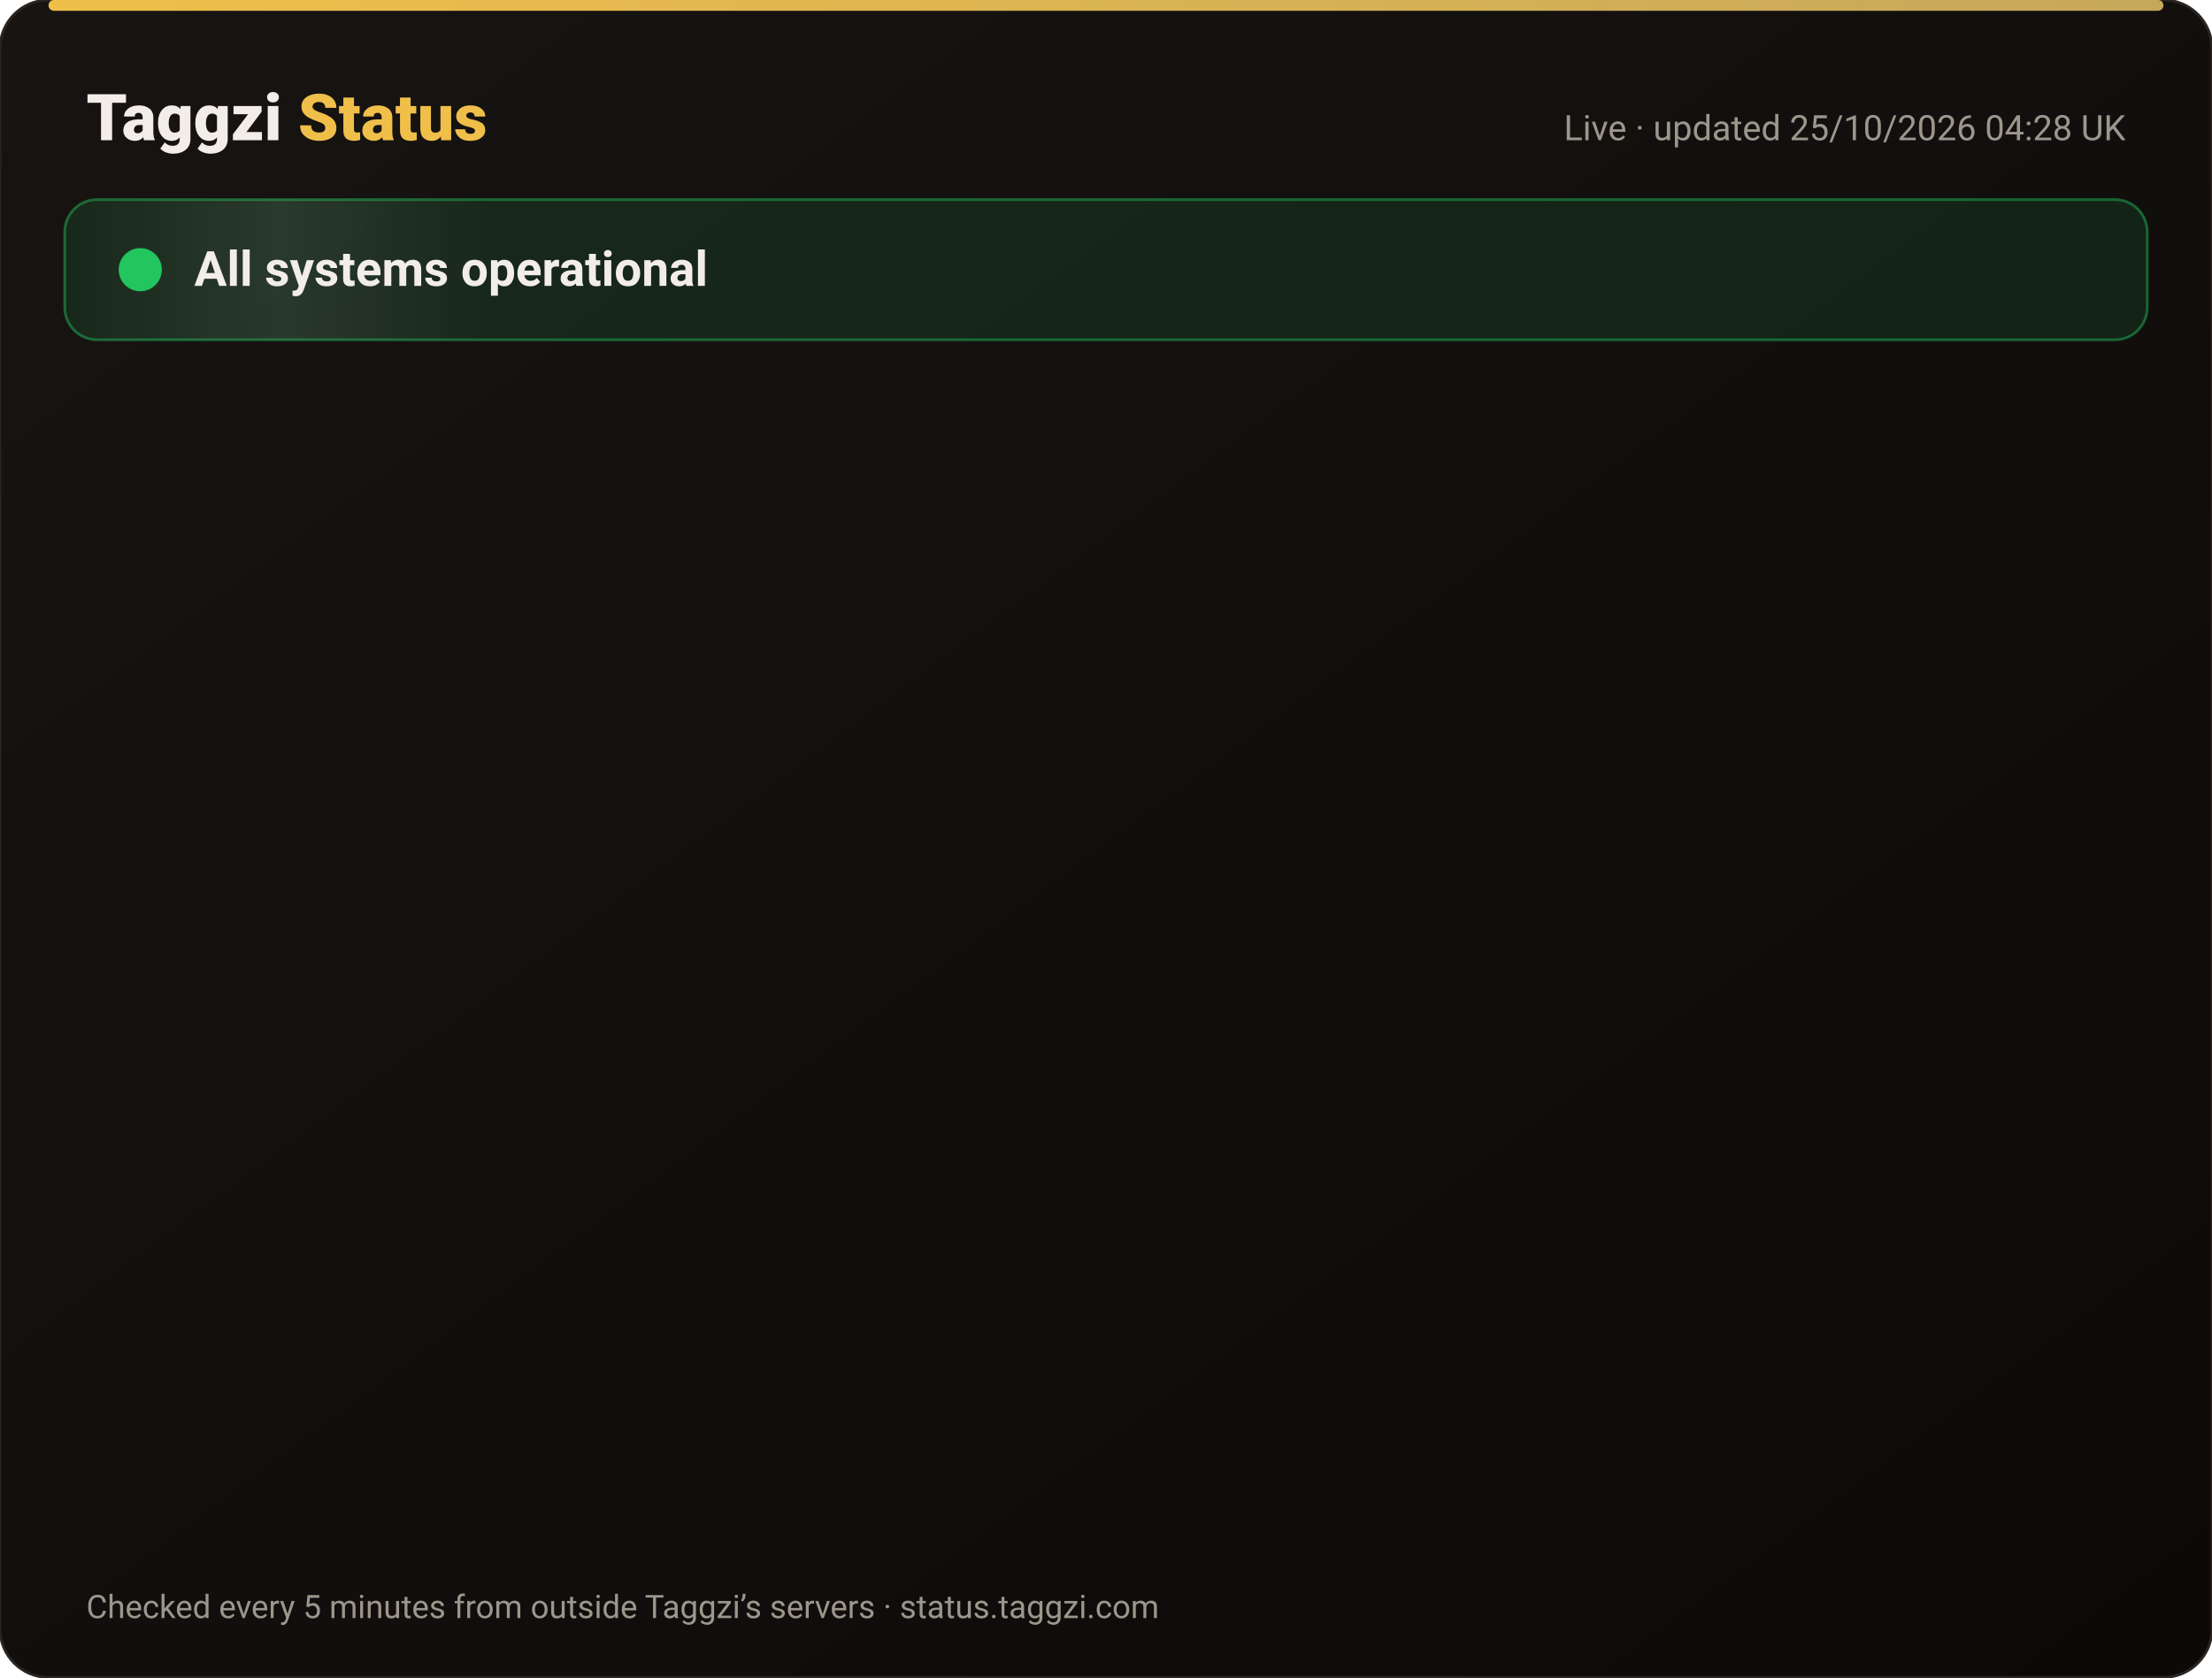
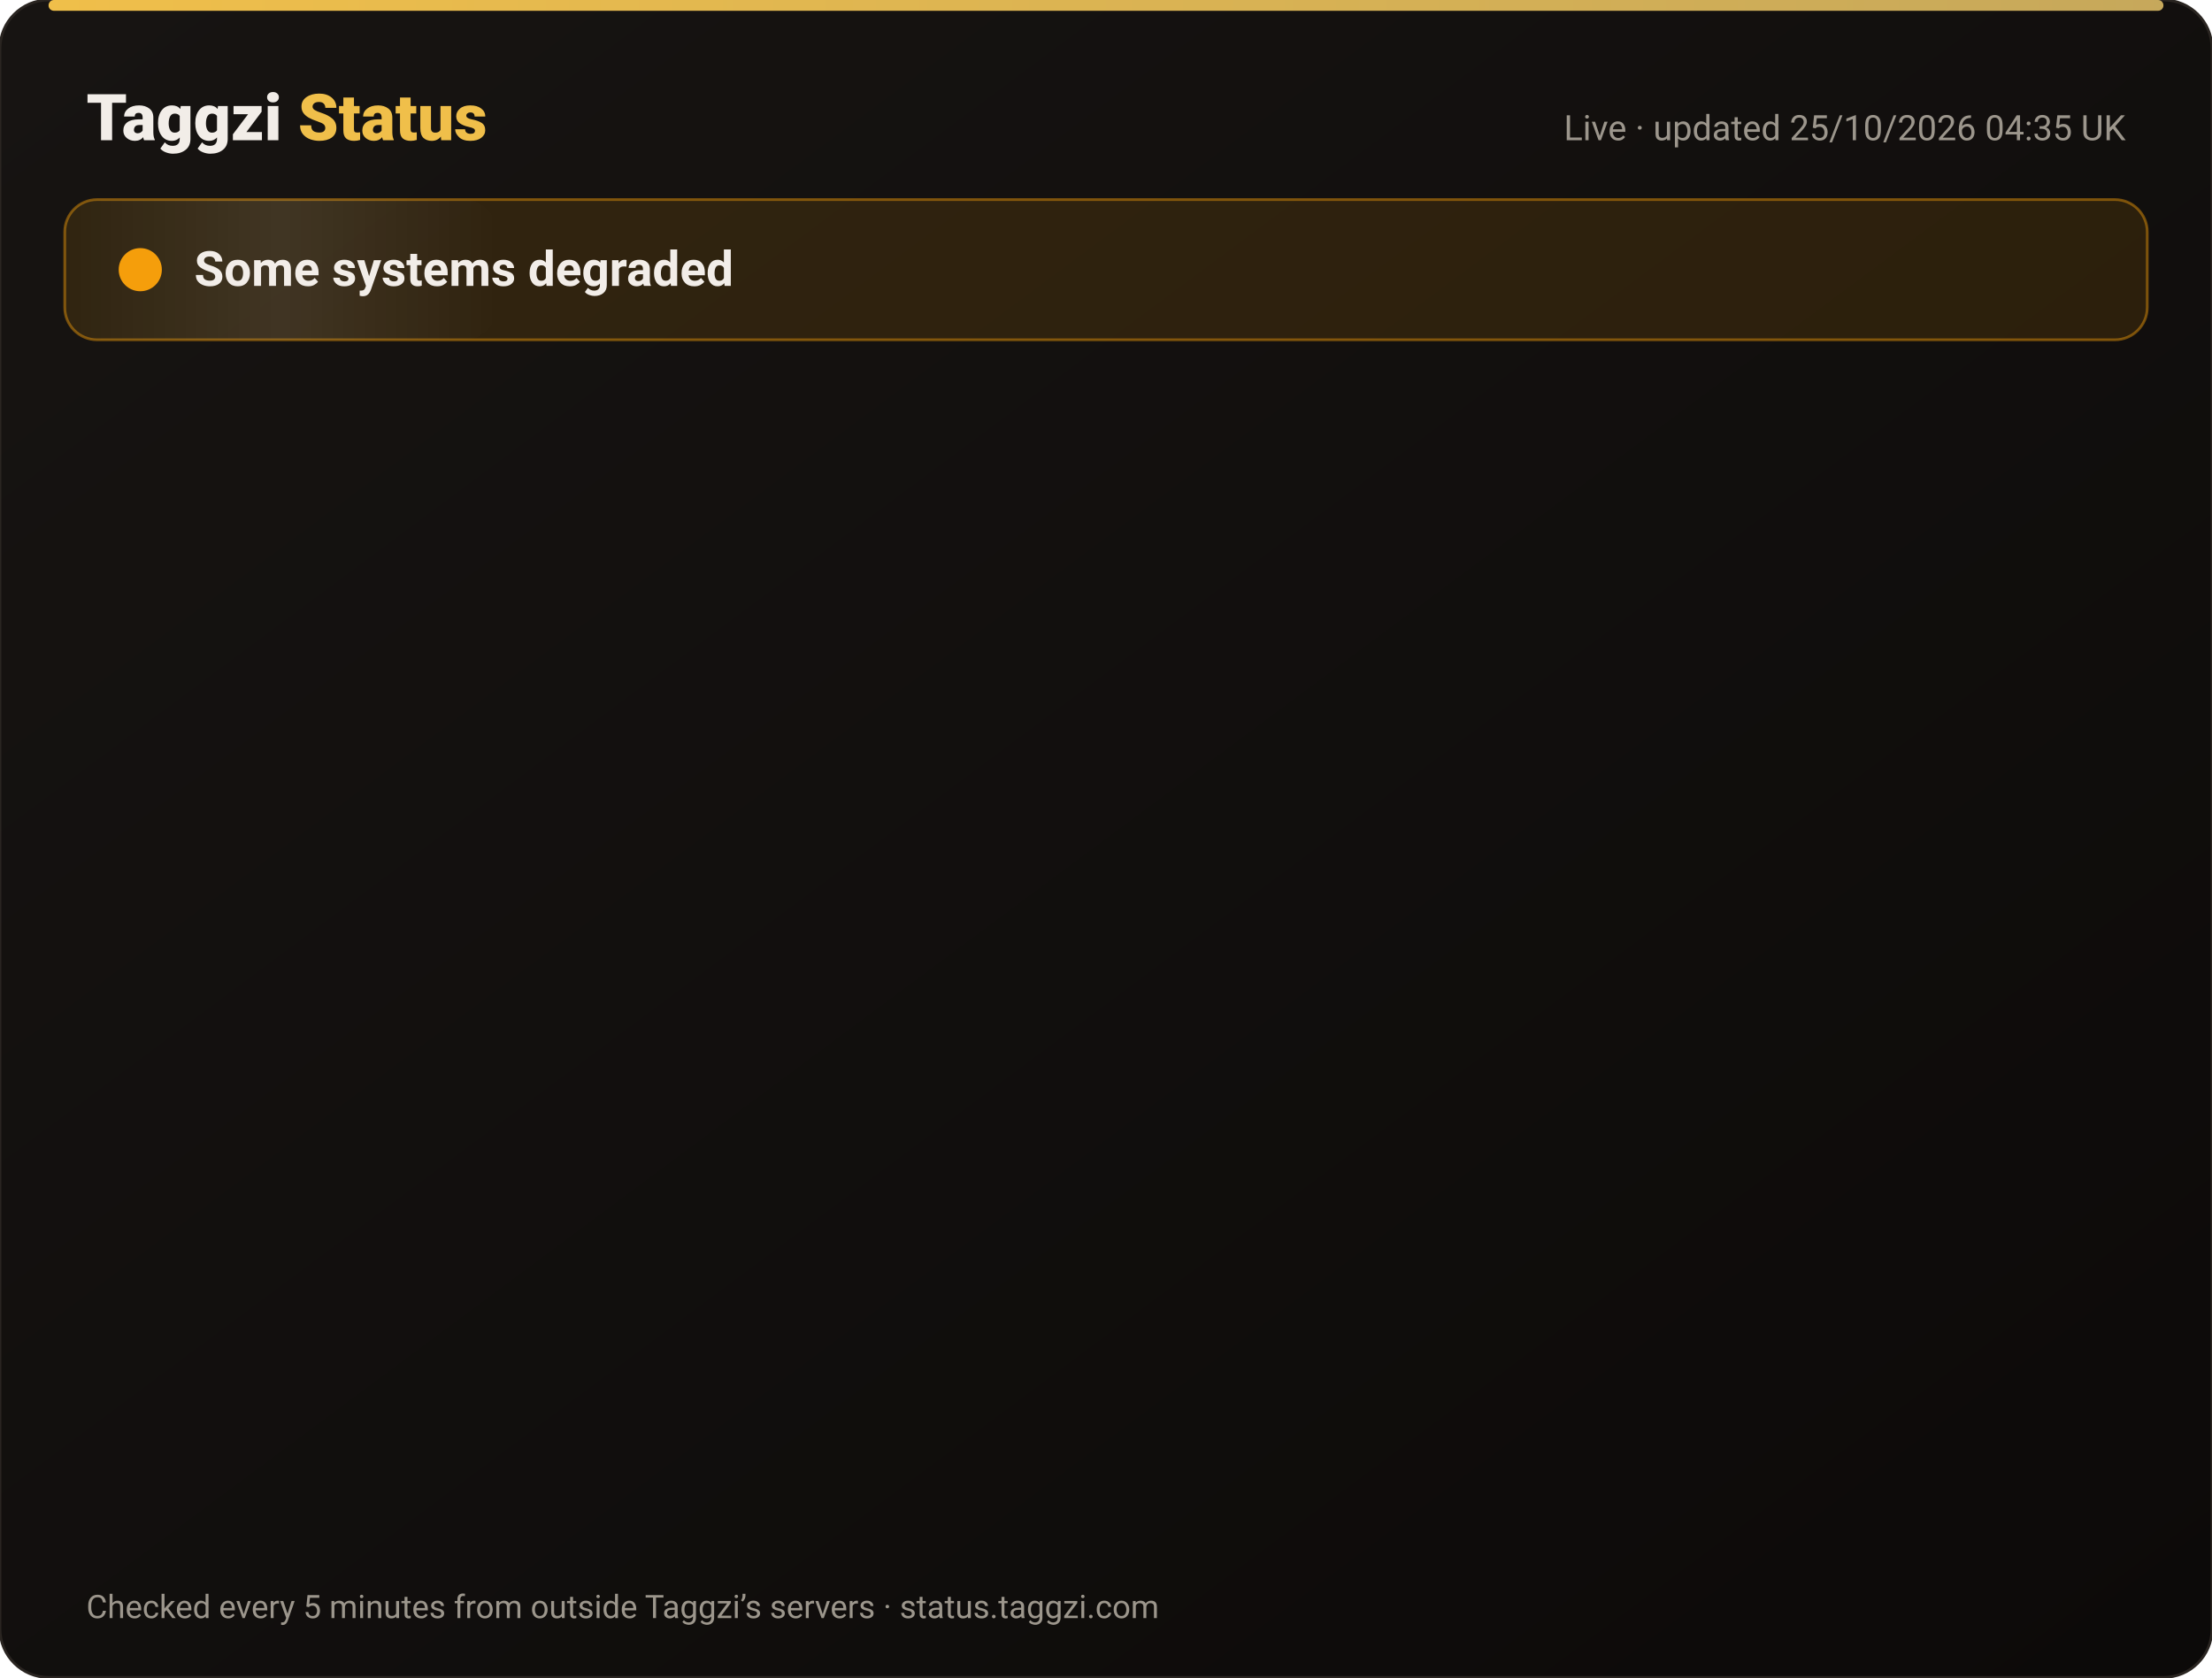
<svg xmlns="http://www.w3.org/2000/svg" width="820" height="622" viewBox="0 0 820 622" font-family="-apple-system,Segoe UI,Roboto,Helvetica,Arial,sans-serif">
  <defs>
    <linearGradient id="bg" x1="0" y1="0" x2="1" y2="1">
      <stop offset="0" stop-color="#171412" />
      <stop offset="1" stop-color="#0C0A09" />
    </linearGradient>
    <linearGradient id="gold" x1="0" x2="1">
      <stop offset="0" stop-color="#F0BF4A" />
      <stop offset="1" stop-color="#c6a85b" />
    </linearGradient>
    <linearGradient id="shine" x1="0" x2="1">
      <stop offset="0" stop-color="#fff" stop-opacity="0" />
      <stop offset=".5" stop-color="#fff" stop-opacity=".08" />
      <stop offset="1" stop-color="#fff" stop-opacity="0" />
    </linearGradient>
  </defs>
  <rect width="820" height="622" rx="18" fill="url(#bg)" stroke="#2a2521" />
  <rect x="18" y="0" width="784" height="4" rx="2" fill="url(#gold)" />
  <text x="32" y="52" font-size="24" font-weight="800" fill="#F2EDE8">Taggzi <tspan fill="#F0BF4A">Status</tspan>
  </text>
-   <text x="788" y="52" font-size="13" fill="#9C968C" text-anchor="end">Live · updated 25/10/2026 04:28 UK</text>
-   <rect x="24" y="74" width="772" height="52" rx="12" fill="#22c55e" fill-opacity=".12" stroke="#22c55e" stroke-opacity=".45" />
+   <text x="788" y="52" font-size="13" fill="#9C968C" text-anchor="end">Live · updated 25/10/2026 04:35 UK</text>
+   <rect x="24" y="74" width="772" height="52" rx="12" fill="#f59e0b" fill-opacity=".12" stroke="#f59e0b" stroke-opacity=".45" />
  <rect x="24" y="74" width="160" height="52" rx="12" fill="url(#shine)">
    <animate attributeName="x" from="-160" to="820" dur="4s" repeatCount="indefinite" />
  </rect>
-   <circle cx="52" cy="100" r="7" fill="#22c55e" />
-   <circle cx="52" cy="100" r="7" fill="none" stroke="#22c55e" stroke-width="2">
+   <circle cx="52" cy="100" r="7" fill="#f59e0b" />
+   <circle cx="52" cy="100" r="7" fill="none" stroke="#f59e0b" stroke-width="2">
    <animate attributeName="r" values="7;15;7" dur="2s" repeatCount="indefinite" />
    <animate attributeName="opacity" values=".9;0;.9" dur="2s" repeatCount="indefinite" />
  </circle>
-   <text x="72" y="106" font-size="18" font-weight="700" fill="#F2EDE8">All systems operational</text>
+   <text x="72" y="106" font-size="18" font-weight="700" fill="#F2EDE8">Some systems degraded</text>
  <g opacity="0">
    <animate attributeName="opacity" from="0" to="1" begin="0.00s" dur=".6s" fill="freeze" />
    <line x1="32" y1="188" x2="788" y2="188" stroke="#2a2521" />
-     <circle cx="44" cy="166" r="6" fill="#22c55e">
+     <circle cx="44" cy="166" r="6" fill="#f59e0b">
      <animate attributeName="opacity" values="1;.45;1" dur="2.4s" begin="0.00s" repeatCount="indefinite" />
    </circle>
    <text x="62" y="171" font-size="15" font-weight="650" fill="#F2EDE8">Website</text>
    <text x="630" y="171" font-size="13" fill="#9C968C" text-anchor="end">99.99% uptime</text>
-     <rect x="648" y="154" width="140" height="24" rx="12" fill="#22c55e" fill-opacity=".14" stroke="#22c55e" stroke-opacity=".5" />
-     <text x="718" y="171" font-size="12" font-weight="700" fill="#22c55e" text-anchor="middle">Operational</text>
+     <rect x="648" y="154" width="140" height="24" rx="12" fill="#f59e0b" fill-opacity=".14" stroke="#f59e0b" stroke-opacity=".5" />
+     <text x="718" y="171" font-size="12" font-weight="700" fill="#f59e0b" text-anchor="middle">Degraded</text>
  </g>
  <g opacity="0">
    <animate attributeName="opacity" from="0" to="1" begin="0.15s" dur=".6s" fill="freeze" />
    <line x1="32" y1="234" x2="788" y2="234" stroke="#2a2521" />
-     <circle cx="44" cy="212" r="6" fill="#22c55e">
+     <circle cx="44" cy="212" r="6" fill="#f59e0b">
      <animate attributeName="opacity" values="1;.45;1" dur="2.4s" begin="0.15s" repeatCount="indefinite" />
    </circle>
    <text x="62" y="217" font-size="15" font-weight="650" fill="#F2EDE8">Tag scans</text>
    <text x="630" y="217" font-size="13" fill="#9C968C" text-anchor="end">99.99% uptime</text>
-     <rect x="648" y="200" width="140" height="24" rx="12" fill="#22c55e" fill-opacity=".14" stroke="#22c55e" stroke-opacity=".5" />
-     <text x="718" y="217" font-size="12" font-weight="700" fill="#22c55e" text-anchor="middle">Operational</text>
+     <rect x="648" y="200" width="140" height="24" rx="12" fill="#f59e0b" fill-opacity=".14" stroke="#f59e0b" stroke-opacity=".5" />
+     <text x="718" y="217" font-size="12" font-weight="700" fill="#f59e0b" text-anchor="middle">Degraded</text>
  </g>
  <g opacity="0">
    <animate attributeName="opacity" from="0" to="1" begin="0.30s" dur=".6s" fill="freeze" />
    <line x1="32" y1="280" x2="788" y2="280" stroke="#2a2521" />
-     <circle cx="44" cy="258" r="6" fill="#22c55e">
+     <circle cx="44" cy="258" r="6" fill="#f59e0b">
      <animate attributeName="opacity" values="1;.45;1" dur="2.4s" begin="0.30s" repeatCount="indefinite" />
    </circle>
    <text x="62" y="263" font-size="15" font-weight="650" fill="#F2EDE8">Manual tag lookup</text>
    <text x="630" y="263" font-size="13" fill="#9C968C" text-anchor="end">99.99% uptime</text>
-     <rect x="648" y="246" width="140" height="24" rx="12" fill="#22c55e" fill-opacity=".14" stroke="#22c55e" stroke-opacity=".5" />
-     <text x="718" y="263" font-size="12" font-weight="700" fill="#22c55e" text-anchor="middle">Operational</text>
+     <rect x="648" y="246" width="140" height="24" rx="12" fill="#f59e0b" fill-opacity=".14" stroke="#f59e0b" stroke-opacity=".5" />
+     <text x="718" y="263" font-size="12" font-weight="700" fill="#f59e0b" text-anchor="middle">Degraded</text>
  </g>
  <g opacity="0">
    <animate attributeName="opacity" from="0" to="1" begin="0.45s" dur=".6s" fill="freeze" />
    <line x1="32" y1="326" x2="788" y2="326" stroke="#2a2521" />
-     <circle cx="44" cy="304" r="6" fill="#22c55e">
+     <circle cx="44" cy="304" r="6" fill="#f59e0b">
      <animate attributeName="opacity" values="1;.45;1" dur="2.4s" begin="0.45s" repeatCount="indefinite" />
    </circle>
    <text x="62" y="309" font-size="15" font-weight="650" fill="#F2EDE8">App &amp; login</text>
    <text x="630" y="309" font-size="13" fill="#9C968C" text-anchor="end">99.99% uptime</text>
-     <rect x="648" y="292" width="140" height="24" rx="12" fill="#22c55e" fill-opacity=".14" stroke="#22c55e" stroke-opacity=".5" />
-     <text x="718" y="309" font-size="12" font-weight="700" fill="#22c55e" text-anchor="middle">Operational</text>
+     <rect x="648" y="292" width="140" height="24" rx="12" fill="#f59e0b" fill-opacity=".14" stroke="#f59e0b" stroke-opacity=".5" />
+     <text x="718" y="309" font-size="12" font-weight="700" fill="#f59e0b" text-anchor="middle">Degraded</text>
  </g>
  <g opacity="0">
    <animate attributeName="opacity" from="0" to="1" begin="0.60s" dur=".6s" fill="freeze" />
    <line x1="32" y1="372" x2="788" y2="372" stroke="#2a2521" />
-     <circle cx="44" cy="350" r="6" fill="#22c55e">
+     <circle cx="44" cy="350" r="6" fill="#f59e0b">
      <animate attributeName="opacity" values="1;.45;1" dur="2.4s" begin="0.60s" repeatCount="indefinite" />
    </circle>
    <text x="62" y="355" font-size="15" font-weight="650" fill="#F2EDE8">Community alerts</text>
    <text x="630" y="355" font-size="13" fill="#9C968C" text-anchor="end">99.99% uptime</text>
-     <rect x="648" y="338" width="140" height="24" rx="12" fill="#22c55e" fill-opacity=".14" stroke="#22c55e" stroke-opacity=".5" />
-     <text x="718" y="355" font-size="12" font-weight="700" fill="#22c55e" text-anchor="middle">Operational</text>
+     <rect x="648" y="338" width="140" height="24" rx="12" fill="#f59e0b" fill-opacity=".14" stroke="#f59e0b" stroke-opacity=".5" />
+     <text x="718" y="355" font-size="12" font-weight="700" fill="#f59e0b" text-anchor="middle">Degraded</text>
  </g>
  <g opacity="0">
    <animate attributeName="opacity" from="0" to="1" begin="0.75s" dur=".6s" fill="freeze" />
    <line x1="32" y1="418" x2="788" y2="418" stroke="#2a2521" />
-     <circle cx="44" cy="396" r="6" fill="#22c55e">
+     <circle cx="44" cy="396" r="6" fill="#f59e0b">
      <animate attributeName="opacity" values="1;.45;1" dur="2.4s" begin="0.75s" repeatCount="indefinite" />
    </circle>
    <text x="62" y="401" font-size="15" font-weight="650" fill="#F2EDE8">Private calling</text>
    <text x="630" y="401" font-size="13" fill="#9C968C" text-anchor="end">99.99% uptime</text>
-     <rect x="648" y="384" width="140" height="24" rx="12" fill="#22c55e" fill-opacity=".14" stroke="#22c55e" stroke-opacity=".5" />
-     <text x="718" y="401" font-size="12" font-weight="700" fill="#22c55e" text-anchor="middle">Operational</text>
+     <rect x="648" y="384" width="140" height="24" rx="12" fill="#f59e0b" fill-opacity=".14" stroke="#f59e0b" stroke-opacity=".5" />
+     <text x="718" y="401" font-size="12" font-weight="700" fill="#f59e0b" text-anchor="middle">Degraded</text>
  </g>
  <g opacity="0">
    <animate attributeName="opacity" from="0" to="1" begin="0.90s" dur=".6s" fill="freeze" />
    <line x1="32" y1="464" x2="788" y2="464" stroke="#2a2521" />
-     <circle cx="44" cy="442" r="6" fill="#22c55e">
+     <circle cx="44" cy="442" r="6" fill="#f59e0b">
      <animate attributeName="opacity" values="1;.45;1" dur="2.4s" begin="0.90s" repeatCount="indefinite" />
    </circle>
    <text x="62" y="447" font-size="15" font-weight="650" fill="#F2EDE8">Payments</text>
    <text x="630" y="447" font-size="13" fill="#9C968C" text-anchor="end">99.97% uptime</text>
-     <rect x="648" y="430" width="140" height="24" rx="12" fill="#22c55e" fill-opacity=".14" stroke="#22c55e" stroke-opacity=".5" />
-     <text x="718" y="447" font-size="12" font-weight="700" fill="#22c55e" text-anchor="middle">Operational</text>
+     <rect x="648" y="430" width="140" height="24" rx="12" fill="#f59e0b" fill-opacity=".14" stroke="#f59e0b" stroke-opacity=".5" />
+     <text x="718" y="447" font-size="12" font-weight="700" fill="#f59e0b" text-anchor="middle">Degraded</text>
  </g>
  <g opacity="0">
    <animate attributeName="opacity" from="0" to="1" begin="1.05s" dur=".6s" fill="freeze" />
    <line x1="32" y1="510" x2="788" y2="510" stroke="#2a2521" />
-     <circle cx="44" cy="488" r="6" fill="#22c55e">
+     <circle cx="44" cy="488" r="6" fill="#f59e0b">
      <animate attributeName="opacity" values="1;.45;1" dur="2.4s" begin="1.05s" repeatCount="indefinite" />
    </circle>
    <text x="62" y="493" font-size="15" font-weight="650" fill="#F2EDE8">Email &amp; support</text>
    <text x="630" y="493" font-size="13" fill="#9C968C" text-anchor="end">99.99% uptime</text>
-     <rect x="648" y="476" width="140" height="24" rx="12" fill="#22c55e" fill-opacity=".14" stroke="#22c55e" stroke-opacity=".5" />
-     <text x="718" y="493" font-size="12" font-weight="700" fill="#22c55e" text-anchor="middle">Operational</text>
+     <rect x="648" y="476" width="140" height="24" rx="12" fill="#f59e0b" fill-opacity=".14" stroke="#f59e0b" stroke-opacity=".5" />
+     <text x="718" y="493" font-size="12" font-weight="700" fill="#f59e0b" text-anchor="middle">Degraded</text>
  </g>
  <g opacity="0">
    <animate attributeName="opacity" from="0" to="1" begin="1.20s" dur=".6s" fill="freeze" />
    <line x1="32" y1="556" x2="788" y2="556" stroke="#2a2521" />
    <circle cx="44" cy="534" r="6" fill="#22c55e">
      <animate attributeName="opacity" values="1;.45;1" dur="2.4s" begin="1.20s" repeatCount="indefinite" />
    </circle>
    <text x="62" y="539" font-size="15" font-weight="650" fill="#F2EDE8">Secure connection (SSL)</text>
    <text x="630" y="539" font-size="13" fill="#9C968C" text-anchor="end">100.00% uptime</text>
    <rect x="648" y="522" width="140" height="24" rx="12" fill="#22c55e" fill-opacity=".14" stroke="#22c55e" stroke-opacity=".5" />
    <text x="718" y="539" font-size="12" font-weight="700" fill="#22c55e" text-anchor="middle">Operational</text>
  </g>
  <text x="32" y="600" font-size="12" fill="#9C968C">Checked every 5 minutes from outside Taggzi’s servers · status.taggzi.com</text>
</svg>
